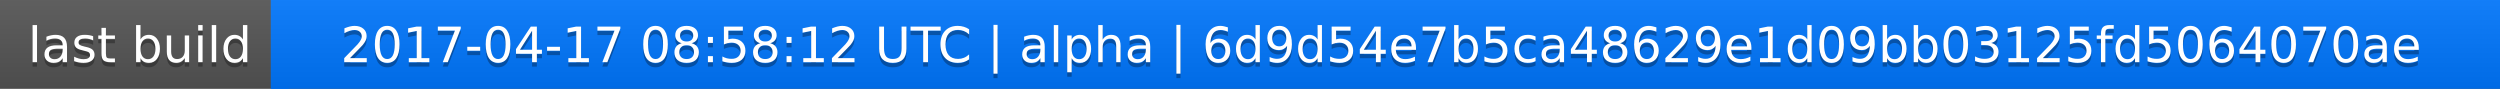
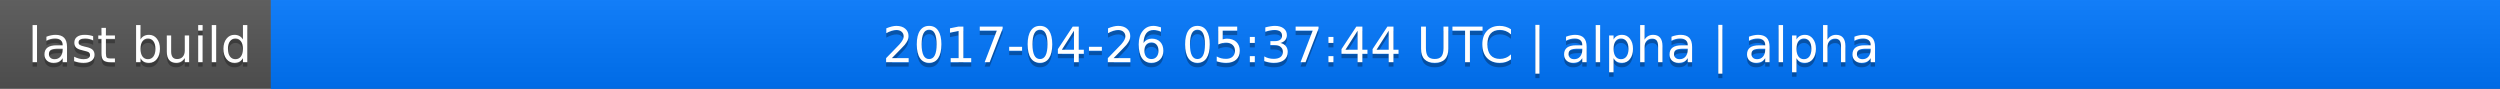
<svg xmlns="http://www.w3.org/2000/svg" width="563" height="20">
  <linearGradient id="a" x2="0" y2="100%">
    <stop offset="0" stop-color="#bbb" stop-opacity=".1" />
    <stop offset="1" stop-opacity=".1" />
  </linearGradient>
  <rect rx="0" width="563" height="20" fill="#555" />
  <rect rx="0" x="61" width="502" height="20" fill="#07f" />
  <path fill="#07f" d="M61 0h4v20h-4z" />
  <rect rx="0" width="563" height="20" fill="url(#a)" />
  <g fill="#fff" text-anchor="middle" font-family="DejaVu Sans,Verdana,Geneva,sans-serif" font-size="11">
    <text x="31.5" y="15" fill="#010101" fill-opacity=".3">last build</text>
    <text x="31.5" y="14">last build</text>
-     <text x="311" y="15" fill="#010101" fill-opacity=".3">2017-04-17 08:58:12 UTC | alpha | 6d9d54e7b5ca48629e1d09bb03125fd5064070ae</text>
-     <text x="311" y="14">2017-04-17 08:58:12 UTC | alpha | 6d9d54e7b5ca48629e1d09bb03125fd5064070ae</text>
+     <text x="311" y="15" fill="#010101" fill-opacity=".3">2017-04-26 05:37:44 UTC | alpha | alpha</text>
+     <text x="311" y="14">2017-04-26 05:37:44 UTC | alpha | alpha</text>
  </g>
</svg>
